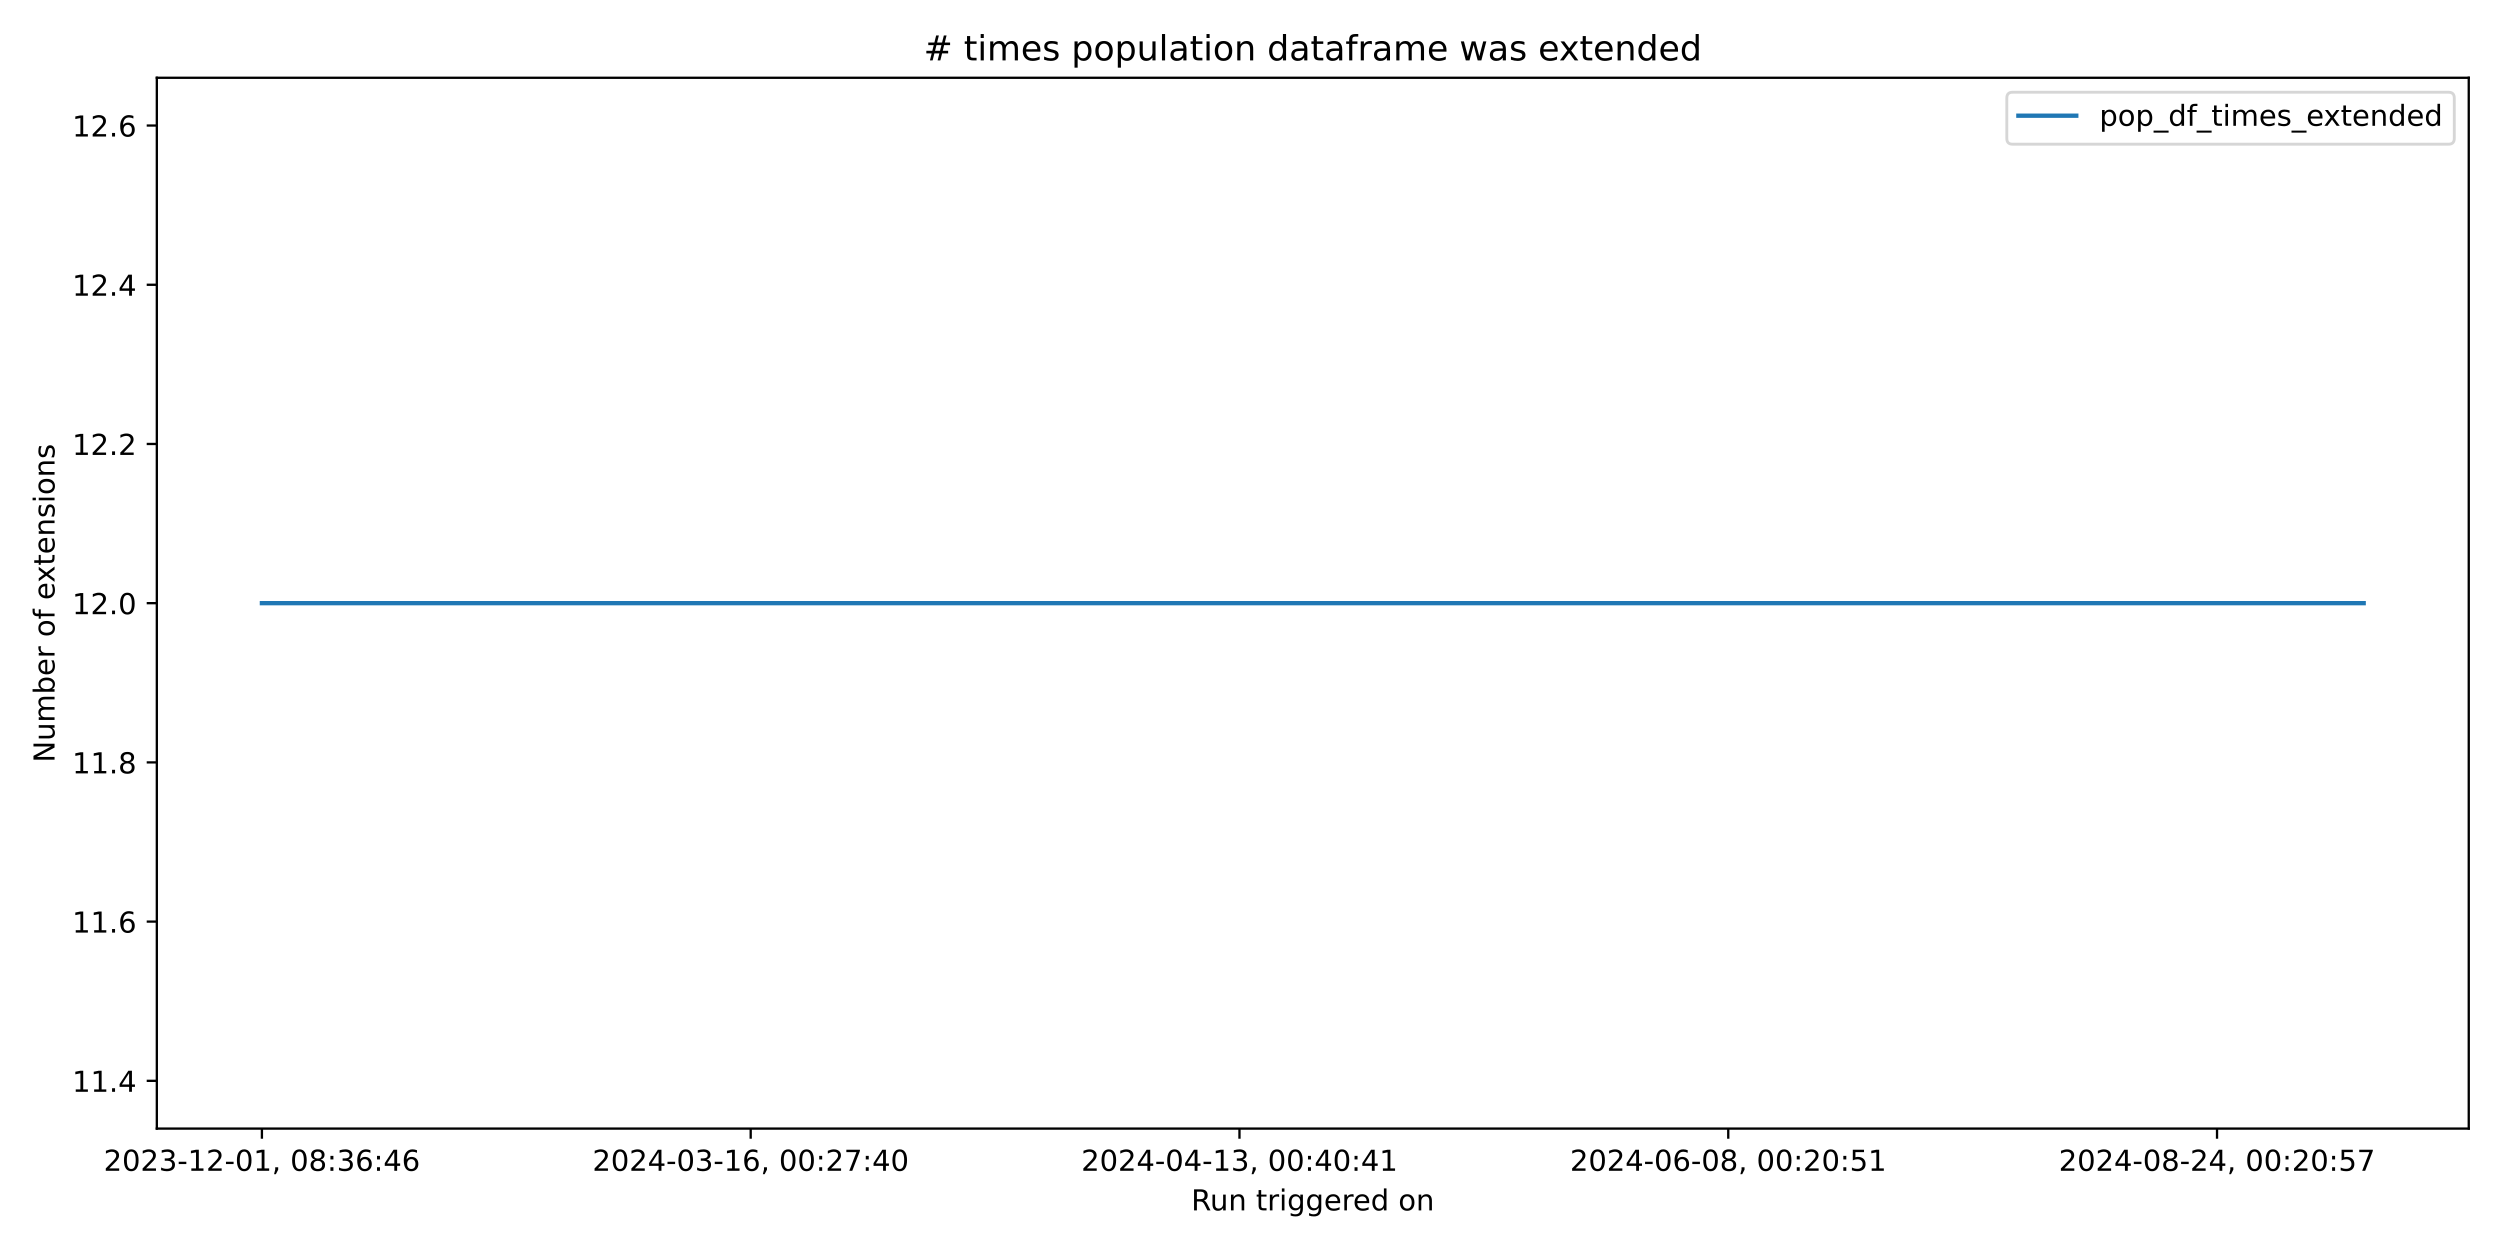
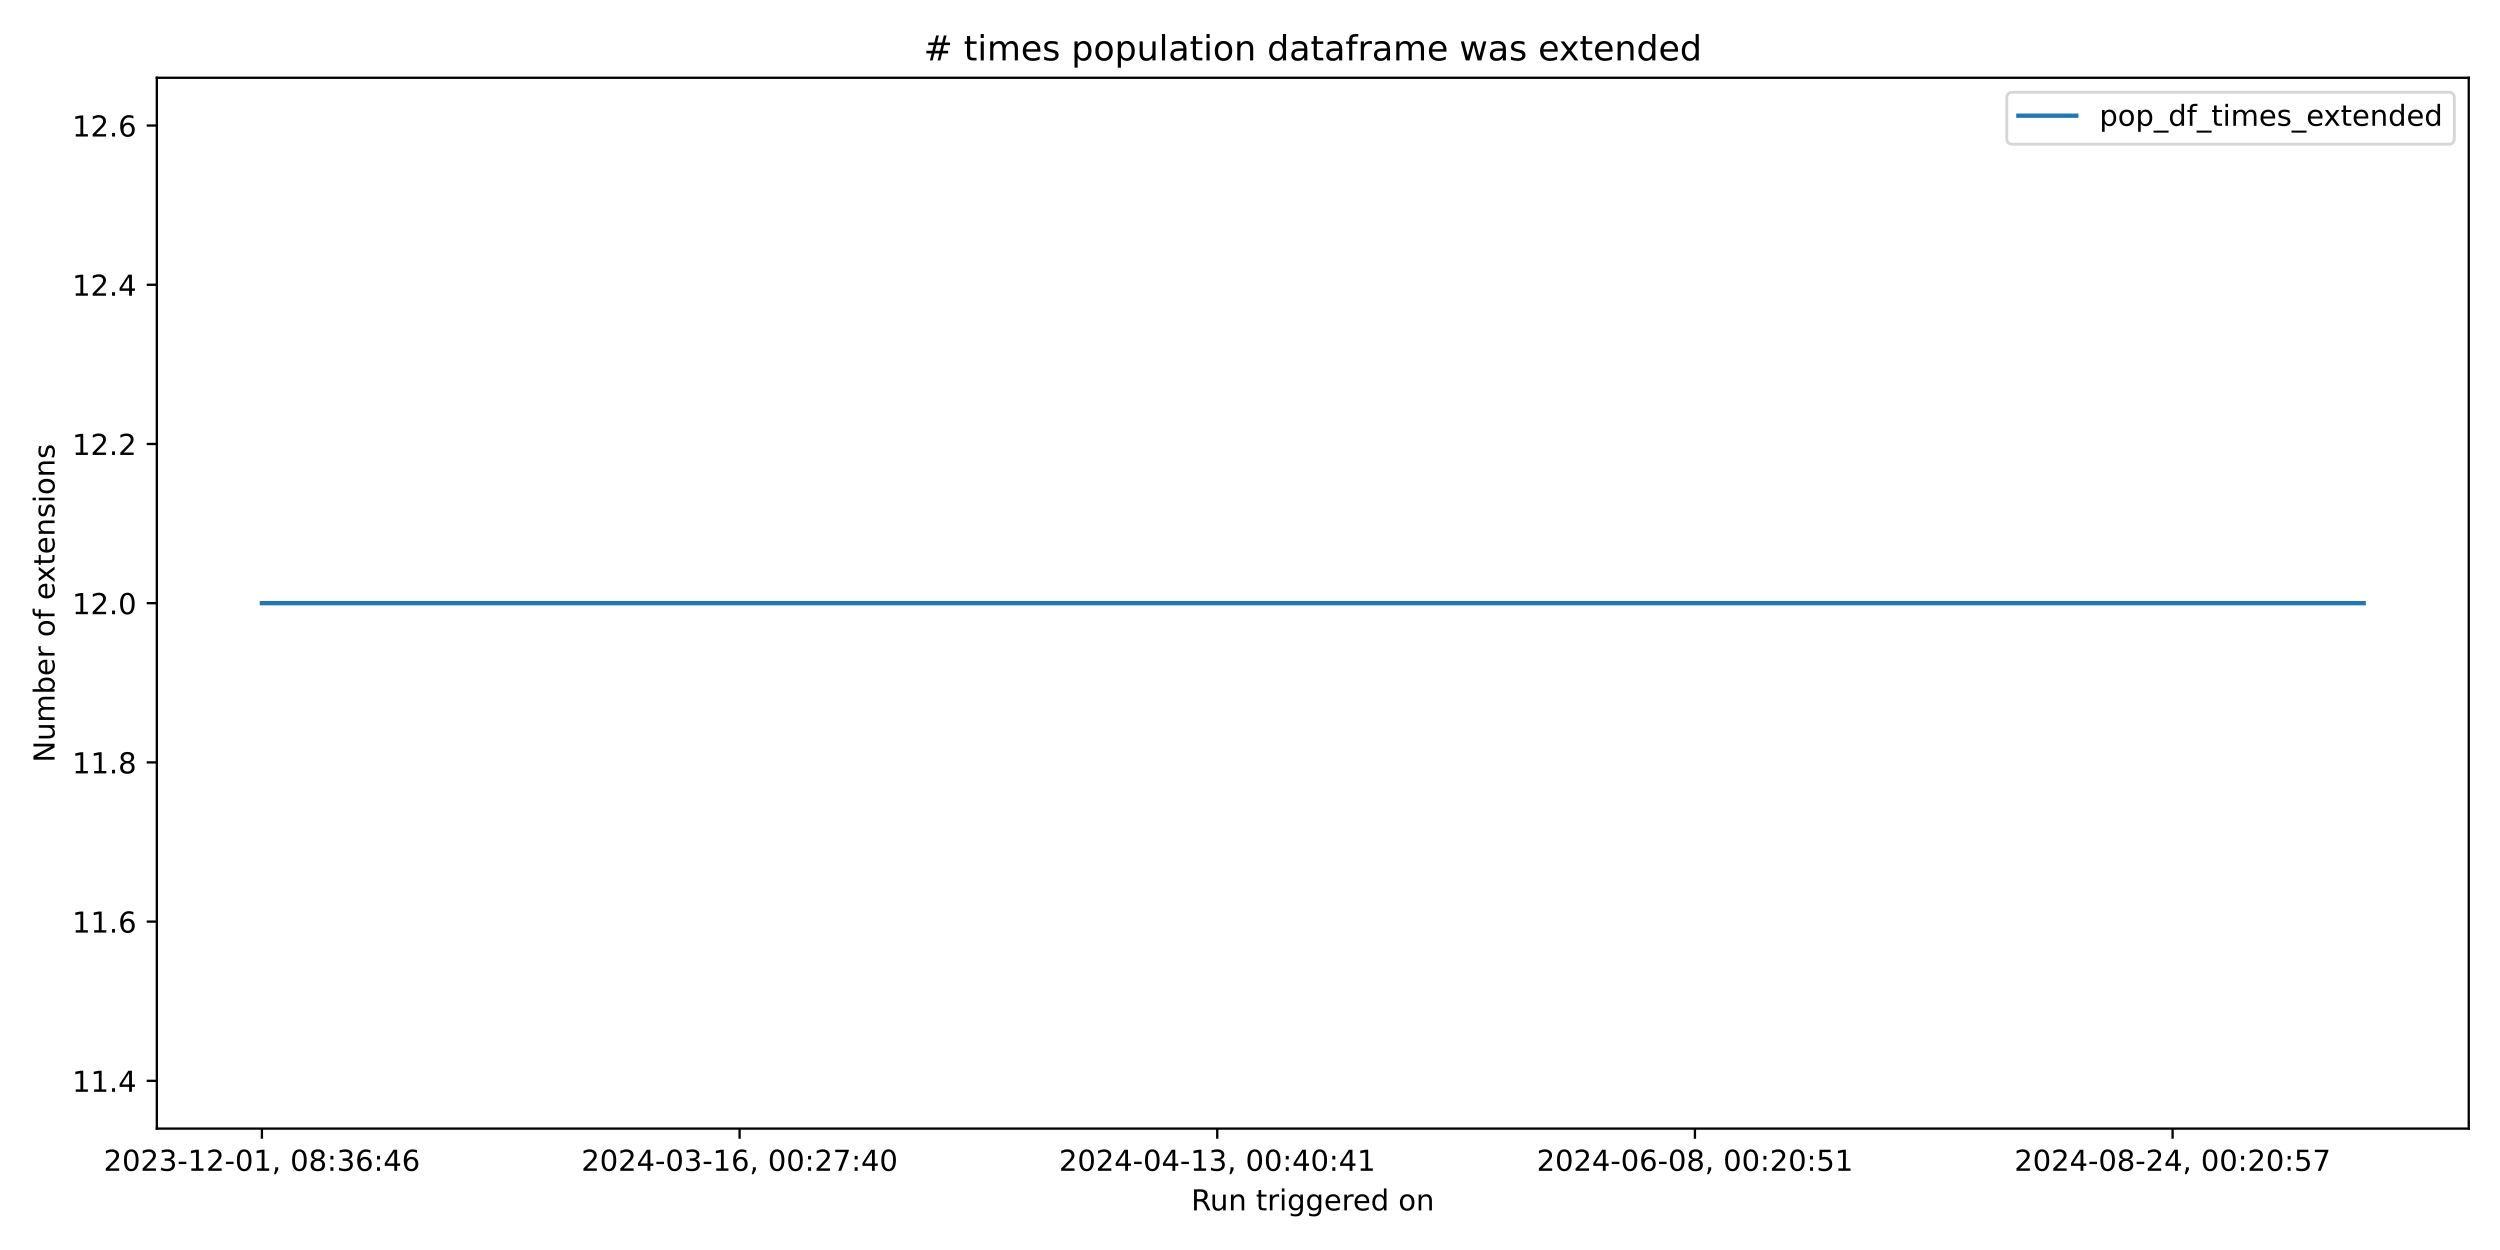
<svg xmlns="http://www.w3.org/2000/svg" xmlns:xlink="http://www.w3.org/1999/xlink" width="864pt" height="432pt" viewBox="0 0 864 432" version="1.1">
  <defs>
    <style type="text/css">*{stroke-linejoin: round; stroke-linecap: butt}</style>
  </defs>
  <g id="figure_1">
    <g id="patch_1">
      <path d="M 0 432  L 864 432  L 864 0  L 0 0  z " style="fill: #ffffff" />
    </g>
    <g id="axes_1">
      <g id="patch_2">
        <path d="M 54.2 390.04  L 853.2 390.04  L 853.2 26.88  L 54.2 26.88  z " style="fill: #ffffff" />
      </g>
      <g id="matplotlib.axis_1">
        <g id="xtick_1">
          <g id="line2d_1">
            <defs>
-               <path id="mc6837ab294" d="M 0 0  L 0 3.5  " style="stroke: #000000; stroke-width: 0.8" />
+               <path id="mad07e9b4b2" d="M 0 0  L 0 3.5  " style="stroke: #000000; stroke-width: 0.8" />
            </defs>
            <g>
-               <use xlink:href="#mc6837ab294" x="90.518" y="390.04" style="stroke: #000000; stroke-width: 0.8" />
+               <use xlink:href="#mad07e9b4b2" x="90.518" y="390.04" style="stroke: #000000; stroke-width: 0.8" />
            </g>
          </g>
          <g id="text_1">
            <g transform="translate(35.82599 404.6384) scale(0.1 -0.1)">
              <defs>
                <path id="DejaVuSans-32" d="M 1228 531  L 3431 531  L 3431 0  L 469 0  L 469 531  Q 828 903 1448 1529  Q 2069 2156 2228 2338  Q 2531 2678 2651 2914  Q 2772 3150 2772 3378  Q 2772 3750 2511 3984  Q 2250 4219 1831 4219  Q 1534 4219 1204 4116  Q 875 4013 500 3803  L 500 4441  Q 881 4594 1212 4672  Q 1544 4750 1819 4750  Q 2544 4750 2975 4387  Q 3406 4025 3406 3419  Q 3406 3131 3298 2873  Q 3191 2616 2906 2266  Q 2828 2175 2409 1742  Q 1991 1309 1228 531  z " transform="scale(0.015625)" />
                <path id="DejaVuSans-30" d="M 2034 4250  Q 1547 4250 1301 3770  Q 1056 3291 1056 2328  Q 1056 1369 1301 889  Q 1547 409 2034 409  Q 2525 409 2770 889  Q 3016 1369 3016 2328  Q 3016 3291 2770 3770  Q 2525 4250 2034 4250  z M 2034 4750  Q 2819 4750 3233 4129  Q 3647 3509 3647 2328  Q 3647 1150 3233 529  Q 2819 -91 2034 -91  Q 1250 -91 836 529  Q 422 1150 422 2328  Q 422 3509 836 4129  Q 1250 4750 2034 4750  z " transform="scale(0.015625)" />
                <path id="DejaVuSans-33" d="M 2597 2516  Q 3050 2419 3304 2112  Q 3559 1806 3559 1356  Q 3559 666 3084 287  Q 2609 -91 1734 -91  Q 1441 -91 1130 -33  Q 819 25 488 141  L 488 750  Q 750 597 1062 519  Q 1375 441 1716 441  Q 2309 441 2620 675  Q 2931 909 2931 1356  Q 2931 1769 2642 2001  Q 2353 2234 1838 2234  L 1294 2234  L 1294 2753  L 1863 2753  Q 2328 2753 2575 2939  Q 2822 3125 2822 3475  Q 2822 3834 2567 4026  Q 2313 4219 1838 4219  Q 1578 4219 1281 4162  Q 984 4106 628 3988  L 628 4550  Q 988 4650 1302 4700  Q 1616 4750 1894 4750  Q 2613 4750 3031 4423  Q 3450 4097 3450 3541  Q 3450 3153 3228 2886  Q 3006 2619 2597 2516  z " transform="scale(0.015625)" />
                <path id="DejaVuSans-2d" d="M 313 2009  L 1997 2009  L 1997 1497  L 313 1497  L 313 2009  z " transform="scale(0.015625)" />
                <path id="DejaVuSans-31" d="M 794 531  L 1825 531  L 1825 4091  L 703 3866  L 703 4441  L 1819 4666  L 2450 4666  L 2450 531  L 3481 531  L 3481 0  L 794 0  L 794 531  z " transform="scale(0.015625)" />
                <path id="DejaVuSans-2c" d="M 750 794  L 1409 794  L 1409 256  L 897 -744  L 494 -744  L 750 256  L 750 794  z " transform="scale(0.015625)" />
                <path id="DejaVuSans-20" transform="scale(0.015625)" />
                <path id="DejaVuSans-38" d="M 2034 2216  Q 1584 2216 1326 1975  Q 1069 1734 1069 1313  Q 1069 891 1326 650  Q 1584 409 2034 409  Q 2484 409 2743 651  Q 3003 894 3003 1313  Q 3003 1734 2745 1975  Q 2488 2216 2034 2216  z M 1403 2484  Q 997 2584 770 2862  Q 544 3141 544 3541  Q 544 4100 942 4425  Q 1341 4750 2034 4750  Q 2731 4750 3128 4425  Q 3525 4100 3525 3541  Q 3525 3141 3298 2862  Q 3072 2584 2669 2484  Q 3125 2378 3379 2068  Q 3634 1759 3634 1313  Q 3634 634 3220 271  Q 2806 -91 2034 -91  Q 1263 -91 848 271  Q 434 634 434 1313  Q 434 1759 690 2068  Q 947 2378 1403 2484  z M 1172 3481  Q 1172 3119 1398 2916  Q 1625 2713 2034 2713  Q 2441 2713 2670 2916  Q 2900 3119 2900 3481  Q 2900 3844 2670 4047  Q 2441 4250 2034 4250  Q 1625 4250 1398 4047  Q 1172 3844 1172 3481  z " transform="scale(0.015625)" />
                <path id="DejaVuSans-3a" d="M 750 794  L 1409 794  L 1409 0  L 750 0  L 750 794  z M 750 3309  L 1409 3309  L 1409 2516  L 750 2516  L 750 3309  z " transform="scale(0.015625)" />
                <path id="DejaVuSans-36" d="M 2113 2584  Q 1688 2584 1439 2293  Q 1191 2003 1191 1497  Q 1191 994 1439 701  Q 1688 409 2113 409  Q 2538 409 2786 701  Q 3034 994 3034 1497  Q 3034 2003 2786 2293  Q 2538 2584 2113 2584  z M 3366 4563  L 3366 3988  Q 3128 4100 2886 4159  Q 2644 4219 2406 4219  Q 1781 4219 1451 3797  Q 1122 3375 1075 2522  Q 1259 2794 1537 2939  Q 1816 3084 2150 3084  Q 2853 3084 3261 2657  Q 3669 2231 3669 1497  Q 3669 778 3244 343  Q 2819 -91 2113 -91  Q 1303 -91 875 529  Q 447 1150 447 2328  Q 447 3434 972 4092  Q 1497 4750 2381 4750  Q 2619 4750 2861 4703  Q 3103 4656 3366 4563  z " transform="scale(0.015625)" />
                <path id="DejaVuSans-34" d="M 2419 4116  L 825 1625  L 2419 1625  L 2419 4116  z M 2253 4666  L 3047 4666  L 3047 1625  L 3713 1625  L 3713 1100  L 3047 1100  L 3047 0  L 2419 0  L 2419 1100  L 313 1100  L 313 1709  L 2253 4666  z " transform="scale(0.015625)" />
              </defs>
              <use xlink:href="#DejaVuSans-32" />
              <use xlink:href="#DejaVuSans-30" x="63.623" />
              <use xlink:href="#DejaVuSans-32" x="127.246" />
              <use xlink:href="#DejaVuSans-33" x="190.869" />
              <use xlink:href="#DejaVuSans-2d" x="254.492" />
              <use xlink:href="#DejaVuSans-31" x="290.576" />
              <use xlink:href="#DejaVuSans-32" x="354.199" />
              <use xlink:href="#DejaVuSans-2d" x="417.822" />
              <use xlink:href="#DejaVuSans-30" x="453.906" />
              <use xlink:href="#DejaVuSans-31" x="517.529" />
              <use xlink:href="#DejaVuSans-2c" x="581.152" />
              <use xlink:href="#DejaVuSans-20" x="612.939" />
              <use xlink:href="#DejaVuSans-30" x="644.727" />
              <use xlink:href="#DejaVuSans-38" x="708.35" />
              <use xlink:href="#DejaVuSans-3a" x="771.973" />
              <use xlink:href="#DejaVuSans-33" x="805.664" />
              <use xlink:href="#DejaVuSans-36" x="869.287" />
              <use xlink:href="#DejaVuSans-3a" x="932.91" />
              <use xlink:href="#DejaVuSans-34" x="966.602" />
              <use xlink:href="#DejaVuSans-36" x="1030.225" />
            </g>
          </g>
        </g>
        <g id="xtick_2">
          <g id="line2d_2">
            <g>
-               <use xlink:href="#mc6837ab294" x="259.44" y="390.04" style="stroke: #000000; stroke-width: 0.8" />
+               <use xlink:href="#mad07e9b4b2" x="255.601" y="390.04" style="stroke: #000000; stroke-width: 0.8" />
            </g>
          </g>
          <g id="text_2">
-             <g transform="translate(204.7478 404.6384) scale(0.1 -0.1)">
+             <g transform="translate(200.9086 404.6384) scale(0.1 -0.1)">
              <defs>
                <path id="DejaVuSans-37" d="M 525 4666  L 3525 4666  L 3525 4397  L 1831 0  L 1172 0  L 2766 4134  L 525 4134  L 525 4666  z " transform="scale(0.015625)" />
              </defs>
              <use xlink:href="#DejaVuSans-32" />
              <use xlink:href="#DejaVuSans-30" x="63.623" />
              <use xlink:href="#DejaVuSans-32" x="127.246" />
              <use xlink:href="#DejaVuSans-34" x="190.869" />
              <use xlink:href="#DejaVuSans-2d" x="254.492" />
              <use xlink:href="#DejaVuSans-30" x="290.576" />
              <use xlink:href="#DejaVuSans-33" x="354.199" />
              <use xlink:href="#DejaVuSans-2d" x="417.822" />
              <use xlink:href="#DejaVuSans-31" x="453.906" />
              <use xlink:href="#DejaVuSans-36" x="517.529" />
              <use xlink:href="#DejaVuSans-2c" x="581.152" />
              <use xlink:href="#DejaVuSans-20" x="612.939" />
              <use xlink:href="#DejaVuSans-30" x="644.727" />
              <use xlink:href="#DejaVuSans-30" x="708.35" />
              <use xlink:href="#DejaVuSans-3a" x="771.973" />
              <use xlink:href="#DejaVuSans-32" x="805.664" />
              <use xlink:href="#DejaVuSans-37" x="869.287" />
              <use xlink:href="#DejaVuSans-3a" x="932.91" />
              <use xlink:href="#DejaVuSans-34" x="966.602" />
              <use xlink:href="#DejaVuSans-30" x="1030.225" />
            </g>
          </g>
        </g>
        <g id="xtick_3">
          <g id="line2d_3">
            <g>
-               <use xlink:href="#mc6837ab294" x="428.362" y="390.04" style="stroke: #000000; stroke-width: 0.8" />
+               <use xlink:href="#mad07e9b4b2" x="420.683" y="390.04" style="stroke: #000000; stroke-width: 0.8" />
            </g>
          </g>
          <g id="text_3">
-             <g transform="translate(373.6695 404.6384) scale(0.1 -0.1)">
+             <g transform="translate(365.9913 404.6384) scale(0.1 -0.1)">
              <use xlink:href="#DejaVuSans-32" />
              <use xlink:href="#DejaVuSans-30" x="63.623" />
              <use xlink:href="#DejaVuSans-32" x="127.246" />
              <use xlink:href="#DejaVuSans-34" x="190.869" />
              <use xlink:href="#DejaVuSans-2d" x="254.492" />
              <use xlink:href="#DejaVuSans-30" x="290.576" />
              <use xlink:href="#DejaVuSans-34" x="354.199" />
              <use xlink:href="#DejaVuSans-2d" x="417.822" />
              <use xlink:href="#DejaVuSans-31" x="453.906" />
              <use xlink:href="#DejaVuSans-33" x="517.529" />
              <use xlink:href="#DejaVuSans-2c" x="581.152" />
              <use xlink:href="#DejaVuSans-20" x="612.939" />
              <use xlink:href="#DejaVuSans-30" x="644.727" />
              <use xlink:href="#DejaVuSans-30" x="708.35" />
              <use xlink:href="#DejaVuSans-3a" x="771.973" />
              <use xlink:href="#DejaVuSans-34" x="805.664" />
              <use xlink:href="#DejaVuSans-30" x="869.287" />
              <use xlink:href="#DejaVuSans-3a" x="932.91" />
              <use xlink:href="#DejaVuSans-34" x="966.602" />
              <use xlink:href="#DejaVuSans-31" x="1030.225" />
            </g>
          </g>
        </g>
        <g id="xtick_4">
          <g id="line2d_4">
            <g>
-               <use xlink:href="#mc6837ab294" x="597.284" y="390.04" style="stroke: #000000; stroke-width: 0.8" />
+               <use xlink:href="#mad07e9b4b2" x="585.766" y="390.04" style="stroke: #000000; stroke-width: 0.8" />
            </g>
          </g>
          <g id="text_4">
-             <g transform="translate(542.5913 404.6384) scale(0.1 -0.1)">
+             <g transform="translate(531.0739 404.6384) scale(0.1 -0.1)">
              <defs>
                <path id="DejaVuSans-35" d="M 691 4666  L 3169 4666  L 3169 4134  L 1269 4134  L 1269 2991  Q 1406 3038 1543 3061  Q 1681 3084 1819 3084  Q 2600 3084 3056 2656  Q 3513 2228 3513 1497  Q 3513 744 3044 326  Q 2575 -91 1722 -91  Q 1428 -91 1123 -41  Q 819 9 494 109  L 494 744  Q 775 591 1075 516  Q 1375 441 1709 441  Q 2250 441 2565 725  Q 2881 1009 2881 1497  Q 2881 1984 2565 2268  Q 2250 2553 1709 2553  Q 1456 2553 1204 2497  Q 953 2441 691 2322  L 691 4666  z " transform="scale(0.015625)" />
              </defs>
              <use xlink:href="#DejaVuSans-32" />
              <use xlink:href="#DejaVuSans-30" x="63.623" />
              <use xlink:href="#DejaVuSans-32" x="127.246" />
              <use xlink:href="#DejaVuSans-34" x="190.869" />
              <use xlink:href="#DejaVuSans-2d" x="254.492" />
              <use xlink:href="#DejaVuSans-30" x="290.576" />
              <use xlink:href="#DejaVuSans-36" x="354.199" />
              <use xlink:href="#DejaVuSans-2d" x="417.822" />
              <use xlink:href="#DejaVuSans-30" x="453.906" />
              <use xlink:href="#DejaVuSans-38" x="517.529" />
              <use xlink:href="#DejaVuSans-2c" x="581.152" />
              <use xlink:href="#DejaVuSans-20" x="612.939" />
              <use xlink:href="#DejaVuSans-30" x="644.727" />
              <use xlink:href="#DejaVuSans-30" x="708.35" />
              <use xlink:href="#DejaVuSans-3a" x="771.973" />
              <use xlink:href="#DejaVuSans-32" x="805.664" />
              <use xlink:href="#DejaVuSans-30" x="869.287" />
              <use xlink:href="#DejaVuSans-3a" x="932.91" />
              <use xlink:href="#DejaVuSans-35" x="966.602" />
              <use xlink:href="#DejaVuSans-31" x="1030.225" />
            </g>
          </g>
        </g>
        <g id="xtick_5">
          <g id="line2d_5">
            <g>
-               <use xlink:href="#mc6837ab294" x="766.205" y="390.04" style="stroke: #000000; stroke-width: 0.8" />
+               <use xlink:href="#mad07e9b4b2" x="750.849" y="390.04" style="stroke: #000000; stroke-width: 0.8" />
            </g>
          </g>
          <g id="text_5">
-             <g transform="translate(711.5131 404.6384) scale(0.1 -0.1)">
+             <g transform="translate(696.1566 404.6384) scale(0.1 -0.1)">
              <use xlink:href="#DejaVuSans-32" />
              <use xlink:href="#DejaVuSans-30" x="63.623" />
              <use xlink:href="#DejaVuSans-32" x="127.246" />
              <use xlink:href="#DejaVuSans-34" x="190.869" />
              <use xlink:href="#DejaVuSans-2d" x="254.492" />
              <use xlink:href="#DejaVuSans-30" x="290.576" />
              <use xlink:href="#DejaVuSans-38" x="354.199" />
              <use xlink:href="#DejaVuSans-2d" x="417.822" />
              <use xlink:href="#DejaVuSans-32" x="453.906" />
              <use xlink:href="#DejaVuSans-34" x="517.529" />
              <use xlink:href="#DejaVuSans-2c" x="581.152" />
              <use xlink:href="#DejaVuSans-20" x="612.939" />
              <use xlink:href="#DejaVuSans-30" x="644.727" />
              <use xlink:href="#DejaVuSans-30" x="708.35" />
              <use xlink:href="#DejaVuSans-3a" x="771.973" />
              <use xlink:href="#DejaVuSans-32" x="805.664" />
              <use xlink:href="#DejaVuSans-30" x="869.287" />
              <use xlink:href="#DejaVuSans-3a" x="932.91" />
              <use xlink:href="#DejaVuSans-35" x="966.602" />
              <use xlink:href="#DejaVuSans-37" x="1030.225" />
            </g>
          </g>
        </g>
        <g id="text_6">
          <g transform="translate(411.6836 418.3166) scale(0.1 -0.1)">
            <defs>
              <path id="DejaVuSans-52" d="M 2841 2188  Q 3044 2119 3236 1894  Q 3428 1669 3622 1275  L 4263 0  L 3584 0  L 2988 1197  Q 2756 1666 2539 1819  Q 2322 1972 1947 1972  L 1259 1972  L 1259 0  L 628 0  L 628 4666  L 2053 4666  Q 2853 4666 3247 4331  Q 3641 3997 3641 3322  Q 3641 2881 3436 2590  Q 3231 2300 2841 2188  z M 1259 4147  L 1259 2491  L 2053 2491  Q 2509 2491 2742 2702  Q 2975 2913 2975 3322  Q 2975 3731 2742 3939  Q 2509 4147 2053 4147  L 1259 4147  z " transform="scale(0.015625)" />
              <path id="DejaVuSans-75" d="M 544 1381  L 544 3500  L 1119 3500  L 1119 1403  Q 1119 906 1312 657  Q 1506 409 1894 409  Q 2359 409 2629 706  Q 2900 1003 2900 1516  L 2900 3500  L 3475 3500  L 3475 0  L 2900 0  L 2900 538  Q 2691 219 2414 64  Q 2138 -91 1772 -91  Q 1169 -91 856 284  Q 544 659 544 1381  z M 1991 3584  L 1991 3584  z " transform="scale(0.015625)" />
              <path id="DejaVuSans-6e" d="M 3513 2113  L 3513 0  L 2938 0  L 2938 2094  Q 2938 2591 2744 2837  Q 2550 3084 2163 3084  Q 1697 3084 1428 2787  Q 1159 2491 1159 1978  L 1159 0  L 581 0  L 581 3500  L 1159 3500  L 1159 2956  Q 1366 3272 1645 3428  Q 1925 3584 2291 3584  Q 2894 3584 3203 3211  Q 3513 2838 3513 2113  z " transform="scale(0.015625)" />
              <path id="DejaVuSans-74" d="M 1172 4494  L 1172 3500  L 2356 3500  L 2356 3053  L 1172 3053  L 1172 1153  Q 1172 725 1289 603  Q 1406 481 1766 481  L 2356 481  L 2356 0  L 1766 0  Q 1100 0 847 248  Q 594 497 594 1153  L 594 3053  L 172 3053  L 172 3500  L 594 3500  L 594 4494  L 1172 4494  z " transform="scale(0.015625)" />
              <path id="DejaVuSans-72" d="M 2631 2963  Q 2534 3019 2420 3045  Q 2306 3072 2169 3072  Q 1681 3072 1420 2755  Q 1159 2438 1159 1844  L 1159 0  L 581 0  L 581 3500  L 1159 3500  L 1159 2956  Q 1341 3275 1631 3429  Q 1922 3584 2338 3584  Q 2397 3584 2469 3576  Q 2541 3569 2628 3553  L 2631 2963  z " transform="scale(0.015625)" />
              <path id="DejaVuSans-69" d="M 603 3500  L 1178 3500  L 1178 0  L 603 0  L 603 3500  z M 603 4863  L 1178 4863  L 1178 4134  L 603 4134  L 603 4863  z " transform="scale(0.015625)" />
              <path id="DejaVuSans-67" d="M 2906 1791  Q 2906 2416 2648 2759  Q 2391 3103 1925 3103  Q 1463 3103 1205 2759  Q 947 2416 947 1791  Q 947 1169 1205 825  Q 1463 481 1925 481  Q 2391 481 2648 825  Q 2906 1169 2906 1791  z M 3481 434  Q 3481 -459 3084 -895  Q 2688 -1331 1869 -1331  Q 1566 -1331 1297 -1286  Q 1028 -1241 775 -1147  L 775 -588  Q 1028 -725 1275 -790  Q 1522 -856 1778 -856  Q 2344 -856 2625 -561  Q 2906 -266 2906 331  L 2906 616  Q 2728 306 2450 153  Q 2172 0 1784 0  Q 1141 0 747 490  Q 353 981 353 1791  Q 353 2603 747 3093  Q 1141 3584 1784 3584  Q 2172 3584 2450 3431  Q 2728 3278 2906 2969  L 2906 3500  L 3481 3500  L 3481 434  z " transform="scale(0.015625)" />
              <path id="DejaVuSans-65" d="M 3597 1894  L 3597 1613  L 953 1613  Q 991 1019 1311 708  Q 1631 397 2203 397  Q 2534 397 2845 478  Q 3156 559 3463 722  L 3463 178  Q 3153 47 2828 -22  Q 2503 -91 2169 -91  Q 1331 -91 842 396  Q 353 884 353 1716  Q 353 2575 817 3079  Q 1281 3584 2069 3584  Q 2775 3584 3186 3129  Q 3597 2675 3597 1894  z M 3022 2063  Q 3016 2534 2758 2815  Q 2500 3097 2075 3097  Q 1594 3097 1305 2825  Q 1016 2553 972 2059  L 3022 2063  z " transform="scale(0.015625)" />
              <path id="DejaVuSans-64" d="M 2906 2969  L 2906 4863  L 3481 4863  L 3481 0  L 2906 0  L 2906 525  Q 2725 213 2448 61  Q 2172 -91 1784 -91  Q 1150 -91 751 415  Q 353 922 353 1747  Q 353 2572 751 3078  Q 1150 3584 1784 3584  Q 2172 3584 2448 3432  Q 2725 3281 2906 2969  z M 947 1747  Q 947 1113 1208 752  Q 1469 391 1925 391  Q 2381 391 2643 752  Q 2906 1113 2906 1747  Q 2906 2381 2643 2742  Q 2381 3103 1925 3103  Q 1469 3103 1208 2742  Q 947 2381 947 1747  z " transform="scale(0.015625)" />
              <path id="DejaVuSans-6f" d="M 1959 3097  Q 1497 3097 1228 2736  Q 959 2375 959 1747  Q 959 1119 1226 758  Q 1494 397 1959 397  Q 2419 397 2687 759  Q 2956 1122 2956 1747  Q 2956 2369 2687 2733  Q 2419 3097 1959 3097  z M 1959 3584  Q 2709 3584 3137 3096  Q 3566 2609 3566 1747  Q 3566 888 3137 398  Q 2709 -91 1959 -91  Q 1206 -91 779 398  Q 353 888 353 1747  Q 353 2609 779 3096  Q 1206 3584 1959 3584  z " transform="scale(0.015625)" />
            </defs>
            <use xlink:href="#DejaVuSans-52" />
            <use xlink:href="#DejaVuSans-75" x="64.982" />
            <use xlink:href="#DejaVuSans-6e" x="128.361" />
            <use xlink:href="#DejaVuSans-20" x="191.74" />
            <use xlink:href="#DejaVuSans-74" x="223.527" />
            <use xlink:href="#DejaVuSans-72" x="262.736" />
            <use xlink:href="#DejaVuSans-69" x="303.85" />
            <use xlink:href="#DejaVuSans-67" x="331.633" />
            <use xlink:href="#DejaVuSans-67" x="395.109" />
            <use xlink:href="#DejaVuSans-65" x="458.586" />
            <use xlink:href="#DejaVuSans-72" x="520.109" />
            <use xlink:href="#DejaVuSans-65" x="558.973" />
            <use xlink:href="#DejaVuSans-64" x="620.496" />
            <use xlink:href="#DejaVuSans-20" x="683.973" />
            <use xlink:href="#DejaVuSans-6f" x="715.76" />
            <use xlink:href="#DejaVuSans-6e" x="776.941" />
          </g>
        </g>
      </g>
      <g id="matplotlib.axis_2">
        <g id="ytick_1">
          <g id="line2d_6">
            <defs>
-               <path id="m53195bf250" d="M 0 0  L -3.5 0  " style="stroke: #000000; stroke-width: 0.8" />
+               <path id="mb5a87478c5" d="M 0 0  L -3.5 0  " style="stroke: #000000; stroke-width: 0.8" />
            </defs>
            <g>
-               <use xlink:href="#m53195bf250" x="54.2" y="373.533" style="stroke: #000000; stroke-width: 0.8" />
+               <use xlink:href="#mb5a87478c5" x="54.2" y="373.533" style="stroke: #000000; stroke-width: 0.8" />
            </g>
          </g>
          <g id="text_7">
            <g transform="translate(24.93437 377.3319) scale(0.1 -0.1)">
              <defs>
                <path id="DejaVuSans-2e" d="M 684 794  L 1344 794  L 1344 0  L 684 0  L 684 794  z " transform="scale(0.015625)" />
              </defs>
              <use xlink:href="#DejaVuSans-31" />
              <use xlink:href="#DejaVuSans-31" x="63.623" />
              <use xlink:href="#DejaVuSans-2e" x="127.246" />
              <use xlink:href="#DejaVuSans-34" x="159.033" />
            </g>
          </g>
        </g>
        <g id="ytick_2">
          <g id="line2d_7">
            <g>
-               <use xlink:href="#m53195bf250" x="54.2" y="318.508" style="stroke: #000000; stroke-width: 0.8" />
+               <use xlink:href="#mb5a87478c5" x="54.2" y="318.508" style="stroke: #000000; stroke-width: 0.8" />
            </g>
          </g>
          <g id="text_8">
            <g transform="translate(24.93437 322.3077) scale(0.1 -0.1)">
              <use xlink:href="#DejaVuSans-31" />
              <use xlink:href="#DejaVuSans-31" x="63.623" />
              <use xlink:href="#DejaVuSans-2e" x="127.246" />
              <use xlink:href="#DejaVuSans-36" x="159.033" />
            </g>
          </g>
        </g>
        <g id="ytick_3">
          <g id="line2d_8">
            <g>
-               <use xlink:href="#m53195bf250" x="54.2" y="263.484" style="stroke: #000000; stroke-width: 0.8" />
+               <use xlink:href="#mb5a87478c5" x="54.2" y="263.484" style="stroke: #000000; stroke-width: 0.8" />
            </g>
          </g>
          <g id="text_9">
            <g transform="translate(24.93437 267.2835) scale(0.1 -0.1)">
              <use xlink:href="#DejaVuSans-31" />
              <use xlink:href="#DejaVuSans-31" x="63.623" />
              <use xlink:href="#DejaVuSans-2e" x="127.246" />
              <use xlink:href="#DejaVuSans-38" x="159.033" />
            </g>
          </g>
        </g>
        <g id="ytick_4">
          <g id="line2d_9">
            <g>
-               <use xlink:href="#m53195bf250" x="54.2" y="208.46" style="stroke: #000000; stroke-width: 0.8" />
+               <use xlink:href="#mb5a87478c5" x="54.2" y="208.46" style="stroke: #000000; stroke-width: 0.8" />
            </g>
          </g>
          <g id="text_10">
            <g transform="translate(24.93437 212.2592) scale(0.1 -0.1)">
              <use xlink:href="#DejaVuSans-31" />
              <use xlink:href="#DejaVuSans-32" x="63.623" />
              <use xlink:href="#DejaVuSans-2e" x="127.246" />
              <use xlink:href="#DejaVuSans-30" x="159.033" />
            </g>
          </g>
        </g>
        <g id="ytick_5">
          <g id="line2d_10">
            <g>
-               <use xlink:href="#m53195bf250" x="54.2" y="153.436" style="stroke: #000000; stroke-width: 0.8" />
+               <use xlink:href="#mb5a87478c5" x="54.2" y="153.436" style="stroke: #000000; stroke-width: 0.8" />
            </g>
          </g>
          <g id="text_11">
            <g transform="translate(24.93437 157.235) scale(0.1 -0.1)">
              <use xlink:href="#DejaVuSans-31" />
              <use xlink:href="#DejaVuSans-32" x="63.623" />
              <use xlink:href="#DejaVuSans-2e" x="127.246" />
              <use xlink:href="#DejaVuSans-32" x="159.033" />
            </g>
          </g>
        </g>
        <g id="ytick_6">
          <g id="line2d_11">
            <g>
-               <use xlink:href="#m53195bf250" x="54.2" y="98.412" style="stroke: #000000; stroke-width: 0.8" />
+               <use xlink:href="#mb5a87478c5" x="54.2" y="98.412" style="stroke: #000000; stroke-width: 0.8" />
            </g>
          </g>
          <g id="text_12">
            <g transform="translate(24.93437 102.2107) scale(0.1 -0.1)">
              <use xlink:href="#DejaVuSans-31" />
              <use xlink:href="#DejaVuSans-32" x="63.623" />
              <use xlink:href="#DejaVuSans-2e" x="127.246" />
              <use xlink:href="#DejaVuSans-34" x="159.033" />
            </g>
          </g>
        </g>
        <g id="ytick_7">
          <g id="line2d_12">
            <g>
-               <use xlink:href="#m53195bf250" x="54.2" y="43.387" style="stroke: #000000; stroke-width: 0.8" />
+               <use xlink:href="#mb5a87478c5" x="54.2" y="43.387" style="stroke: #000000; stroke-width: 0.8" />
            </g>
          </g>
          <g id="text_13">
            <g transform="translate(24.93437 47.18649) scale(0.1 -0.1)">
              <use xlink:href="#DejaVuSans-31" />
              <use xlink:href="#DejaVuSans-32" x="63.623" />
              <use xlink:href="#DejaVuSans-2e" x="127.246" />
              <use xlink:href="#DejaVuSans-36" x="159.033" />
            </g>
          </g>
        </g>
        <g id="text_14">
          <g transform="translate(18.85469 263.5241) rotate(-90) scale(0.1 -0.1)">
            <defs>
              <path id="DejaVuSans-4e" d="M 628 4666  L 1478 4666  L 3547 763  L 3547 4666  L 4159 4666  L 4159 0  L 3309 0  L 1241 3903  L 1241 0  L 628 0  L 628 4666  z " transform="scale(0.015625)" />
              <path id="DejaVuSans-6d" d="M 3328 2828  Q 3544 3216 3844 3400  Q 4144 3584 4550 3584  Q 5097 3584 5394 3201  Q 5691 2819 5691 2113  L 5691 0  L 5113 0  L 5113 2094  Q 5113 2597 4934 2840  Q 4756 3084 4391 3084  Q 3944 3084 3684 2787  Q 3425 2491 3425 1978  L 3425 0  L 2847 0  L 2847 2094  Q 2847 2600 2669 2842  Q 2491 3084 2119 3084  Q 1678 3084 1418 2786  Q 1159 2488 1159 1978  L 1159 0  L 581 0  L 581 3500  L 1159 3500  L 1159 2956  Q 1356 3278 1631 3431  Q 1906 3584 2284 3584  Q 2666 3584 2933 3390  Q 3200 3197 3328 2828  z " transform="scale(0.015625)" />
              <path id="DejaVuSans-62" d="M 3116 1747  Q 3116 2381 2855 2742  Q 2594 3103 2138 3103  Q 1681 3103 1420 2742  Q 1159 2381 1159 1747  Q 1159 1113 1420 752  Q 1681 391 2138 391  Q 2594 391 2855 752  Q 3116 1113 3116 1747  z M 1159 2969  Q 1341 3281 1617 3432  Q 1894 3584 2278 3584  Q 2916 3584 3314 3078  Q 3713 2572 3713 1747  Q 3713 922 3314 415  Q 2916 -91 2278 -91  Q 1894 -91 1617 61  Q 1341 213 1159 525  L 1159 0  L 581 0  L 581 4863  L 1159 4863  L 1159 2969  z " transform="scale(0.015625)" />
              <path id="DejaVuSans-66" d="M 2375 4863  L 2375 4384  L 1825 4384  Q 1516 4384 1395 4259  Q 1275 4134 1275 3809  L 1275 3500  L 2222 3500  L 2222 3053  L 1275 3053  L 1275 0  L 697 0  L 697 3053  L 147 3053  L 147 3500  L 697 3500  L 697 3744  Q 697 4328 969 4595  Q 1241 4863 1831 4863  L 2375 4863  z " transform="scale(0.015625)" />
              <path id="DejaVuSans-78" d="M 3513 3500  L 2247 1797  L 3578 0  L 2900 0  L 1881 1375  L 863 0  L 184 0  L 1544 1831  L 300 3500  L 978 3500  L 1906 2253  L 2834 3500  L 3513 3500  z " transform="scale(0.015625)" />
              <path id="DejaVuSans-73" d="M 2834 3397  L 2834 2853  Q 2591 2978 2328 3040  Q 2066 3103 1784 3103  Q 1356 3103 1142 2972  Q 928 2841 928 2578  Q 928 2378 1081 2264  Q 1234 2150 1697 2047  L 1894 2003  Q 2506 1872 2764 1633  Q 3022 1394 3022 966  Q 3022 478 2636 193  Q 2250 -91 1575 -91  Q 1294 -91 989 -36  Q 684 19 347 128  L 347 722  Q 666 556 975 473  Q 1284 391 1588 391  Q 1994 391 2212 530  Q 2431 669 2431 922  Q 2431 1156 2273 1281  Q 2116 1406 1581 1522  L 1381 1569  Q 847 1681 609 1914  Q 372 2147 372 2553  Q 372 3047 722 3315  Q 1072 3584 1716 3584  Q 2034 3584 2315 3537  Q 2597 3491 2834 3397  z " transform="scale(0.015625)" />
            </defs>
            <use xlink:href="#DejaVuSans-4e" />
            <use xlink:href="#DejaVuSans-75" x="74.805" />
            <use xlink:href="#DejaVuSans-6d" x="138.184" />
            <use xlink:href="#DejaVuSans-62" x="235.596" />
            <use xlink:href="#DejaVuSans-65" x="299.072" />
            <use xlink:href="#DejaVuSans-72" x="360.596" />
            <use xlink:href="#DejaVuSans-20" x="401.709" />
            <use xlink:href="#DejaVuSans-6f" x="433.496" />
            <use xlink:href="#DejaVuSans-66" x="494.678" />
            <use xlink:href="#DejaVuSans-20" x="529.883" />
            <use xlink:href="#DejaVuSans-65" x="561.67" />
            <use xlink:href="#DejaVuSans-78" x="621.443" />
            <use xlink:href="#DejaVuSans-74" x="680.623" />
            <use xlink:href="#DejaVuSans-65" x="719.832" />
            <use xlink:href="#DejaVuSans-6e" x="781.355" />
            <use xlink:href="#DejaVuSans-73" x="844.734" />
            <use xlink:href="#DejaVuSans-69" x="896.834" />
            <use xlink:href="#DejaVuSans-6f" x="924.617" />
            <use xlink:href="#DejaVuSans-6e" x="985.799" />
            <use xlink:href="#DejaVuSans-73" x="1049.178" />
          </g>
        </g>
      </g>
      <g id="line2d_13">
-         <path d="M 90.518 208.46  L 107.41 208.46  L 124.303 208.46  L 141.195 208.46  L 158.087 208.46  L 174.979 208.46  L 191.871 208.46  L 208.763 208.46  L 225.656 208.46  L 242.548 208.46  L 259.44 208.46  L 276.332 208.46  L 293.224 208.46  L 310.116 208.46  L 327.009 208.46  L 343.901 208.46  L 360.793 208.46  L 377.685 208.46  L 394.577 208.46  L 411.47 208.46  L 428.362 208.46  L 445.254 208.46  L 462.146 208.46  L 479.038 208.46  L 495.93 208.46  L 512.823 208.46  L 529.715 208.46  L 546.607 208.46  L 563.499 208.46  L 580.391 208.46  L 597.284 208.46  L 614.176 208.46  L 631.068 208.46  L 647.96 208.46  L 664.852 208.46  L 681.744 208.46  L 698.637 208.46  L 715.529 208.46  L 732.421 208.46  L 749.313 208.46  L 766.205 208.46  L 783.097 208.46  L 799.99 208.46  L 816.882 208.46  " clip-path="url(#p5abb2e1fd0)" style="fill: none; stroke: #1f77b4; stroke-width: 1.5; stroke-linecap: square" />
+         <path d="M 90.518 208.46  L 107.026 208.46  L 123.535 208.46  L 140.043 208.46  L 156.551 208.46  L 173.06 208.46  L 189.568 208.46  L 206.076 208.46  L 222.584 208.46  L 239.093 208.46  L 255.601 208.46  L 272.109 208.46  L 288.617 208.46  L 305.126 208.46  L 321.634 208.46  L 338.142 208.46  L 354.65 208.46  L 371.159 208.46  L 387.667 208.46  L 404.175 208.46  L 420.683 208.46  L 437.192 208.46  L 453.7 208.46  L 470.208 208.46  L 486.717 208.46  L 503.225 208.46  L 519.733 208.46  L 536.241 208.46  L 552.75 208.46  L 569.258 208.46  L 585.766 208.46  L 602.274 208.46  L 618.783 208.46  L 635.291 208.46  L 651.799 208.46  L 668.307 208.46  L 684.816 208.46  L 701.324 208.46  L 717.832 208.46  L 734.34 208.46  L 750.849 208.46  L 767.357 208.46  L 783.865 208.46  L 800.374 208.46  L 816.882 208.46  " clip-path="url(#p054ba122ad)" style="fill: none; stroke: #1f77b4; stroke-width: 1.5; stroke-linecap: square" />
      </g>
      <g id="patch_3">
        <path d="M 54.2 390.04  L 54.2 26.88  " style="fill: none; stroke: #000000; stroke-width: 0.8; stroke-linejoin: miter; stroke-linecap: square" />
      </g>
      <g id="patch_4">
        <path d="M 853.2 390.04  L 853.2 26.88  " style="fill: none; stroke: #000000; stroke-width: 0.8; stroke-linejoin: miter; stroke-linecap: square" />
      </g>
      <g id="patch_5">
        <path d="M 54.2 390.04  L 853.2 390.04  " style="fill: none; stroke: #000000; stroke-width: 0.8; stroke-linejoin: miter; stroke-linecap: square" />
      </g>
      <g id="patch_6">
        <path d="M 54.2 26.88  L 853.2 26.88  " style="fill: none; stroke: #000000; stroke-width: 0.8; stroke-linejoin: miter; stroke-linecap: square" />
      </g>
      <g id="text_15">
        <g transform="translate(319.2175 20.88) scale(0.12 -0.12)">
          <defs>
            <path id="DejaVuSans-23" d="M 3272 2816  L 2363 2816  L 2100 1772  L 3016 1772  L 3272 2816  z M 2803 4594  L 2478 3297  L 3391 3297  L 3719 4594  L 4219 4594  L 3897 3297  L 4872 3297  L 4872 2816  L 3775 2816  L 3519 1772  L 4513 1772  L 4513 1294  L 3397 1294  L 3072 0  L 2572 0  L 2894 1294  L 1978 1294  L 1656 0  L 1153 0  L 1478 1294  L 494 1294  L 494 1772  L 1594 1772  L 1856 2816  L 850 2816  L 850 3297  L 1978 3297  L 2297 4594  L 2803 4594  z " transform="scale(0.015625)" />
            <path id="DejaVuSans-70" d="M 1159 525  L 1159 -1331  L 581 -1331  L 581 3500  L 1159 3500  L 1159 2969  Q 1341 3281 1617 3432  Q 1894 3584 2278 3584  Q 2916 3584 3314 3078  Q 3713 2572 3713 1747  Q 3713 922 3314 415  Q 2916 -91 2278 -91  Q 1894 -91 1617 61  Q 1341 213 1159 525  z M 3116 1747  Q 3116 2381 2855 2742  Q 2594 3103 2138 3103  Q 1681 3103 1420 2742  Q 1159 2381 1159 1747  Q 1159 1113 1420 752  Q 1681 391 2138 391  Q 2594 391 2855 752  Q 3116 1113 3116 1747  z " transform="scale(0.015625)" />
            <path id="DejaVuSans-6c" d="M 603 4863  L 1178 4863  L 1178 0  L 603 0  L 603 4863  z " transform="scale(0.015625)" />
            <path id="DejaVuSans-61" d="M 2194 1759  Q 1497 1759 1228 1600  Q 959 1441 959 1056  Q 959 750 1161 570  Q 1363 391 1709 391  Q 2188 391 2477 730  Q 2766 1069 2766 1631  L 2766 1759  L 2194 1759  z M 3341 1997  L 3341 0  L 2766 0  L 2766 531  Q 2569 213 2275 61  Q 1981 -91 1556 -91  Q 1019 -91 701 211  Q 384 513 384 1019  Q 384 1609 779 1909  Q 1175 2209 1959 2209  L 2766 2209  L 2766 2266  Q 2766 2663 2505 2880  Q 2244 3097 1772 3097  Q 1472 3097 1187 3025  Q 903 2953 641 2809  L 641 3341  Q 956 3463 1253 3523  Q 1550 3584 1831 3584  Q 2591 3584 2966 3190  Q 3341 2797 3341 1997  z " transform="scale(0.015625)" />
            <path id="DejaVuSans-77" d="M 269 3500  L 844 3500  L 1563 769  L 2278 3500  L 2956 3500  L 3675 769  L 4391 3500  L 4966 3500  L 4050 0  L 3372 0  L 2619 2869  L 1863 0  L 1184 0  L 269 3500  z " transform="scale(0.015625)" />
          </defs>
          <use xlink:href="#DejaVuSans-23" />
          <use xlink:href="#DejaVuSans-20" x="83.789" />
          <use xlink:href="#DejaVuSans-74" x="115.576" />
          <use xlink:href="#DejaVuSans-69" x="154.785" />
          <use xlink:href="#DejaVuSans-6d" x="182.568" />
          <use xlink:href="#DejaVuSans-65" x="279.98" />
          <use xlink:href="#DejaVuSans-73" x="341.504" />
          <use xlink:href="#DejaVuSans-20" x="393.604" />
          <use xlink:href="#DejaVuSans-70" x="425.391" />
          <use xlink:href="#DejaVuSans-6f" x="488.867" />
          <use xlink:href="#DejaVuSans-70" x="550.049" />
          <use xlink:href="#DejaVuSans-75" x="613.525" />
          <use xlink:href="#DejaVuSans-6c" x="676.904" />
          <use xlink:href="#DejaVuSans-61" x="704.688" />
          <use xlink:href="#DejaVuSans-74" x="765.967" />
          <use xlink:href="#DejaVuSans-69" x="805.176" />
          <use xlink:href="#DejaVuSans-6f" x="832.959" />
          <use xlink:href="#DejaVuSans-6e" x="894.141" />
          <use xlink:href="#DejaVuSans-20" x="957.52" />
          <use xlink:href="#DejaVuSans-64" x="989.307" />
          <use xlink:href="#DejaVuSans-61" x="1052.783" />
          <use xlink:href="#DejaVuSans-74" x="1114.062" />
          <use xlink:href="#DejaVuSans-61" x="1153.271" />
          <use xlink:href="#DejaVuSans-66" x="1214.551" />
          <use xlink:href="#DejaVuSans-72" x="1249.756" />
          <use xlink:href="#DejaVuSans-61" x="1290.869" />
          <use xlink:href="#DejaVuSans-6d" x="1352.148" />
          <use xlink:href="#DejaVuSans-65" x="1449.561" />
          <use xlink:href="#DejaVuSans-20" x="1511.084" />
          <use xlink:href="#DejaVuSans-77" x="1542.871" />
          <use xlink:href="#DejaVuSans-61" x="1624.658" />
          <use xlink:href="#DejaVuSans-73" x="1685.938" />
          <use xlink:href="#DejaVuSans-20" x="1738.037" />
          <use xlink:href="#DejaVuSans-65" x="1769.824" />
          <use xlink:href="#DejaVuSans-78" x="1829.598" />
          <use xlink:href="#DejaVuSans-74" x="1888.777" />
          <use xlink:href="#DejaVuSans-65" x="1927.986" />
          <use xlink:href="#DejaVuSans-6e" x="1989.51" />
          <use xlink:href="#DejaVuSans-64" x="2052.889" />
          <use xlink:href="#DejaVuSans-65" x="2116.365" />
          <use xlink:href="#DejaVuSans-64" x="2177.889" />
        </g>
      </g>
      <g id="legend_1">
        <g id="patch_7">
          <path d="M 695.556 49.836  L 846.2 49.836  Q 848.2 49.836 848.2 47.836  L 848.2 33.88  Q 848.2 31.88 846.2 31.88  L 695.556 31.88  Q 693.556 31.88 693.556 33.88  L 693.556 47.836  Q 693.556 49.836 695.556 49.836  z " style="fill: #ffffff; opacity: 0.8; stroke: #cccccc; stroke-linejoin: miter" />
        </g>
        <g id="line2d_14">
          <path d="M 697.556 39.978  L 707.556 39.978  L 717.556 39.978  " style="fill: none; stroke: #1f77b4; stroke-width: 1.5; stroke-linecap: square" />
        </g>
        <g id="text_16">
          <g transform="translate(725.5562 43.47844) scale(0.1 -0.1)">
            <defs>
              <path id="DejaVuSans-5f" d="M 3263 -1063  L 3263 -1509  L -63 -1509  L -63 -1063  L 3263 -1063  z " transform="scale(0.015625)" />
            </defs>
            <use xlink:href="#DejaVuSans-70" />
            <use xlink:href="#DejaVuSans-6f" x="63.477" />
            <use xlink:href="#DejaVuSans-70" x="124.658" />
            <use xlink:href="#DejaVuSans-5f" x="188.135" />
            <use xlink:href="#DejaVuSans-64" x="238.135" />
            <use xlink:href="#DejaVuSans-66" x="301.611" />
            <use xlink:href="#DejaVuSans-5f" x="336.816" />
            <use xlink:href="#DejaVuSans-74" x="386.816" />
            <use xlink:href="#DejaVuSans-69" x="426.025" />
            <use xlink:href="#DejaVuSans-6d" x="453.809" />
            <use xlink:href="#DejaVuSans-65" x="551.221" />
            <use xlink:href="#DejaVuSans-73" x="612.744" />
            <use xlink:href="#DejaVuSans-5f" x="664.844" />
            <use xlink:href="#DejaVuSans-65" x="714.844" />
            <use xlink:href="#DejaVuSans-78" x="774.617" />
            <use xlink:href="#DejaVuSans-74" x="833.797" />
            <use xlink:href="#DejaVuSans-65" x="873.006" />
            <use xlink:href="#DejaVuSans-6e" x="934.529" />
            <use xlink:href="#DejaVuSans-64" x="997.908" />
            <use xlink:href="#DejaVuSans-65" x="1061.385" />
            <use xlink:href="#DejaVuSans-64" x="1122.908" />
          </g>
        </g>
      </g>
    </g>
  </g>
  <defs>
-     <clipPath id="p5abb2e1fd0">
+     <clipPath id="p054ba122ad">
      <rect x="54.2" y="26.88" width="799" height="363.16" />
    </clipPath>
  </defs>
</svg>
